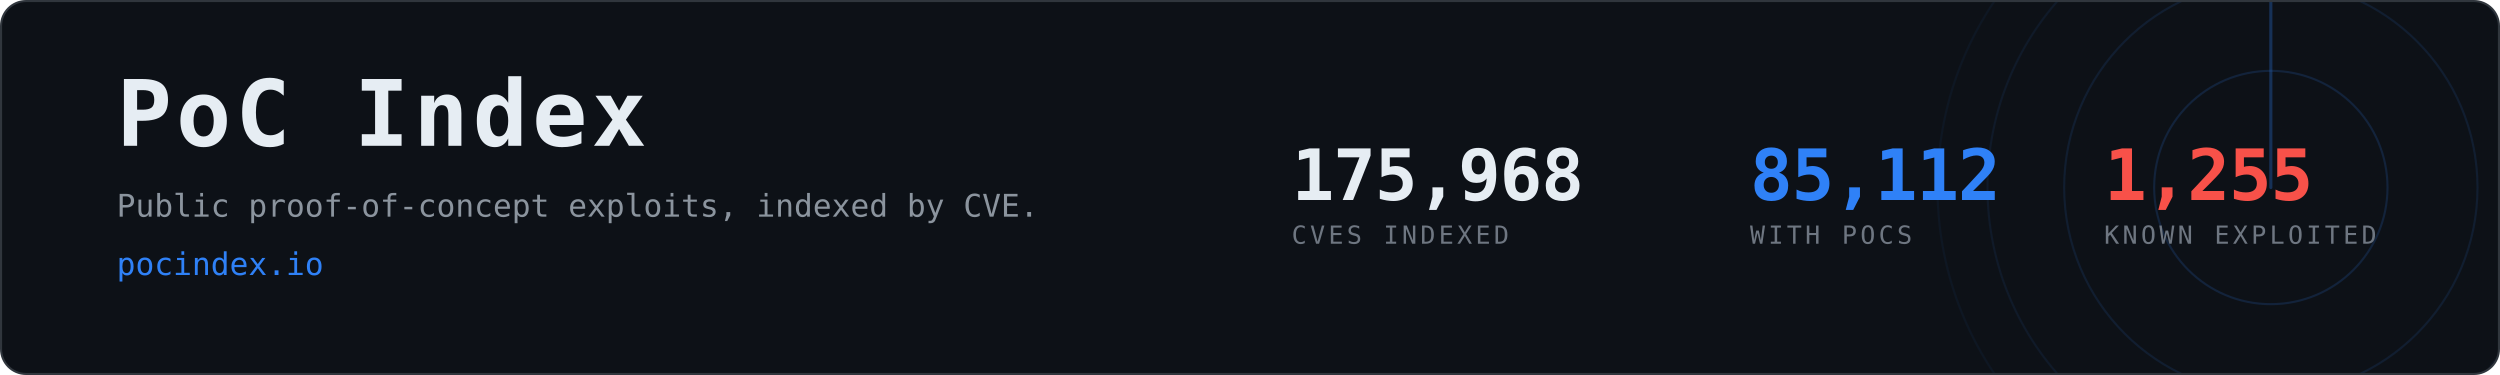
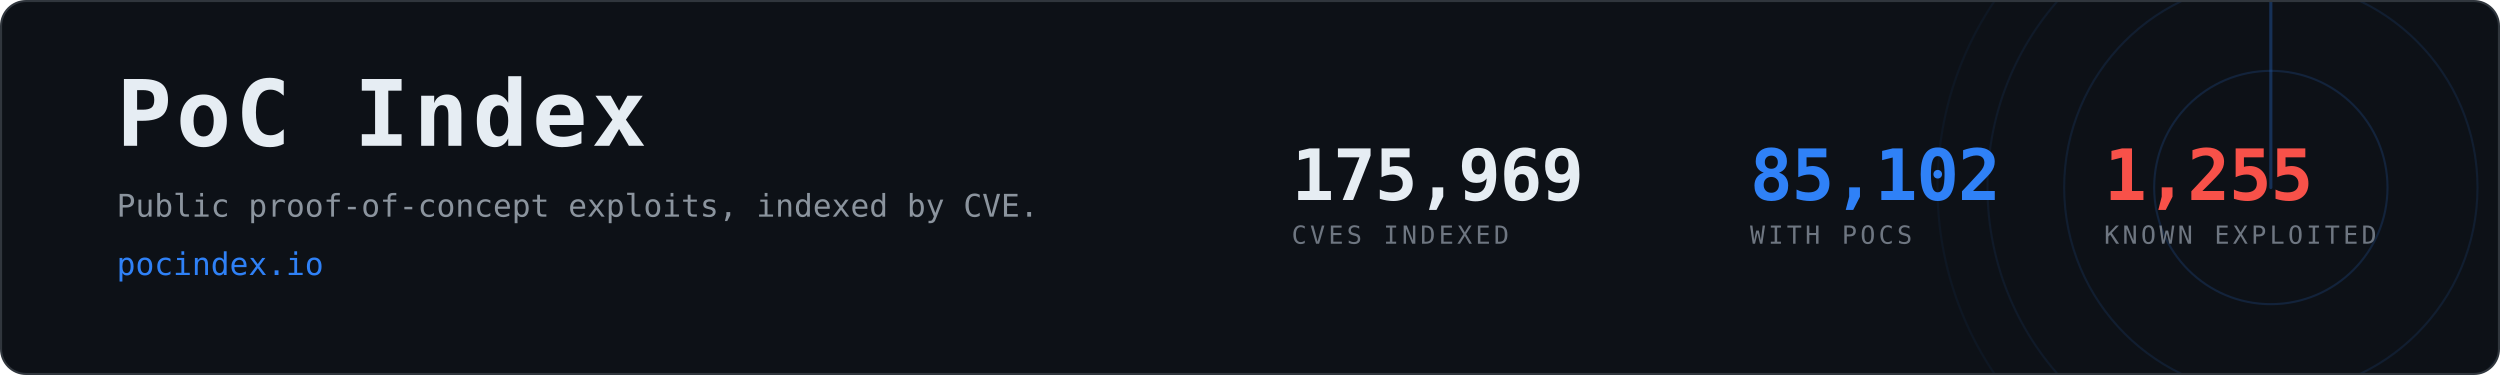
- <svg xmlns="http://www.w3.org/2000/svg" width="1200" height="180" viewBox="0 0 1200 180" role="img" aria-label="PoC Index, 85,112 CVEs with public proof-of-concept exploits">
+ <svg xmlns="http://www.w3.org/2000/svg" width="1200" height="180" viewBox="0 0 1200 180" role="img" aria-label="PoC Index, 85,102 CVEs with public proof-of-concept exploits">
  <clipPath id="card">
    <rect x="1" y="1" width="1198" height="178" rx="12" />
  </clipPath>
  <rect x="0.5" y="0.5" width="1199" height="179" rx="12" fill="#0d1117" stroke="#30363d" />
  <g clip-path="url(#card)" opacity="0.6">
    <g>
      <circle cx="1090" cy="90" r="56.0" fill="none" stroke="#2f81f7" stroke-width="1" opacity="0.270" />
      <circle cx="1090" cy="90" r="99.2" fill="none" stroke="#2f81f7" stroke-width="1" opacity="0.195" />
      <circle cx="1090" cy="90" r="136.0" fill="none" stroke="#2f81f7" stroke-width="1" opacity="0.135" />
      <circle cx="1090" cy="90" r="160.0" fill="none" stroke="#2f81f7" stroke-width="1" opacity="0.090" />
      <line x1="1090" y1="90" x2="1090" y2="-70.0" stroke="#2f81f7" stroke-width="1.5" stroke-linecap="round" opacity="0.480">
        <animateTransform attributeName="transform" type="rotate" from="0 1090 90" to="360 1090 90" dur="8s" repeatCount="indefinite" />
      </line>
    </g>
  </g>
  <text x="56" y="70" font-family="ui-monospace,SFMono-Regular,Menlo,Consolas,monospace" font-size="44" font-weight="700" fill="#e6edf3" letter-spacing="2">PoC Index</text>
  <text x="56" y="104" font-family="ui-monospace,SFMono-Regular,Menlo,Consolas,monospace" font-size="15" fill="#8b949e">
    Public proof-of-concept exploits, indexed by CVE.</text>
  <text x="56" y="132" font-family="ui-monospace,SFMono-Regular,Menlo,Consolas,monospace" font-size="15" fill="#2f81f7">pocindex.io</text>
-   <text x="620" y="96" font-family="ui-monospace,SFMono-Regular,Menlo,Consolas,monospace" font-size="34" font-weight="700" fill="#e6edf3" letter-spacing="-0.5">175,968</text>
+   <text x="620" y="96" font-family="ui-monospace,SFMono-Regular,Menlo,Consolas,monospace" font-size="34" font-weight="700" fill="#e6edf3" letter-spacing="-0.5">175,969</text>
  <text x="620" y="117" font-family="ui-monospace,SFMono-Regular,Menlo,Consolas,monospace" font-size="12" fill="#6e7681" letter-spacing="1.6">CVES INDEXED</text>
-   <text x="840" y="96" font-family="ui-monospace,SFMono-Regular,Menlo,Consolas,monospace" font-size="34" font-weight="700" fill="#2f81f7" letter-spacing="-0.5">85,112</text>
+   <text x="840" y="96" font-family="ui-monospace,SFMono-Regular,Menlo,Consolas,monospace" font-size="34" font-weight="700" fill="#2f81f7" letter-spacing="-0.5">85,102</text>
  <text x="840" y="117" font-family="ui-monospace,SFMono-Regular,Menlo,Consolas,monospace" font-size="12" fill="#6e7681" letter-spacing="1.6">WITH POCS</text>
  <text x="1010" y="96" font-family="ui-monospace,SFMono-Regular,Menlo,Consolas,monospace" font-size="34" font-weight="700" fill="#f85149" letter-spacing="-0.5">1,255</text>
  <text x="1010" y="117" font-family="ui-monospace,SFMono-Regular,Menlo,Consolas,monospace" font-size="12" fill="#6e7681" letter-spacing="1.6">KNOWN EXPLOITED</text>
</svg>
